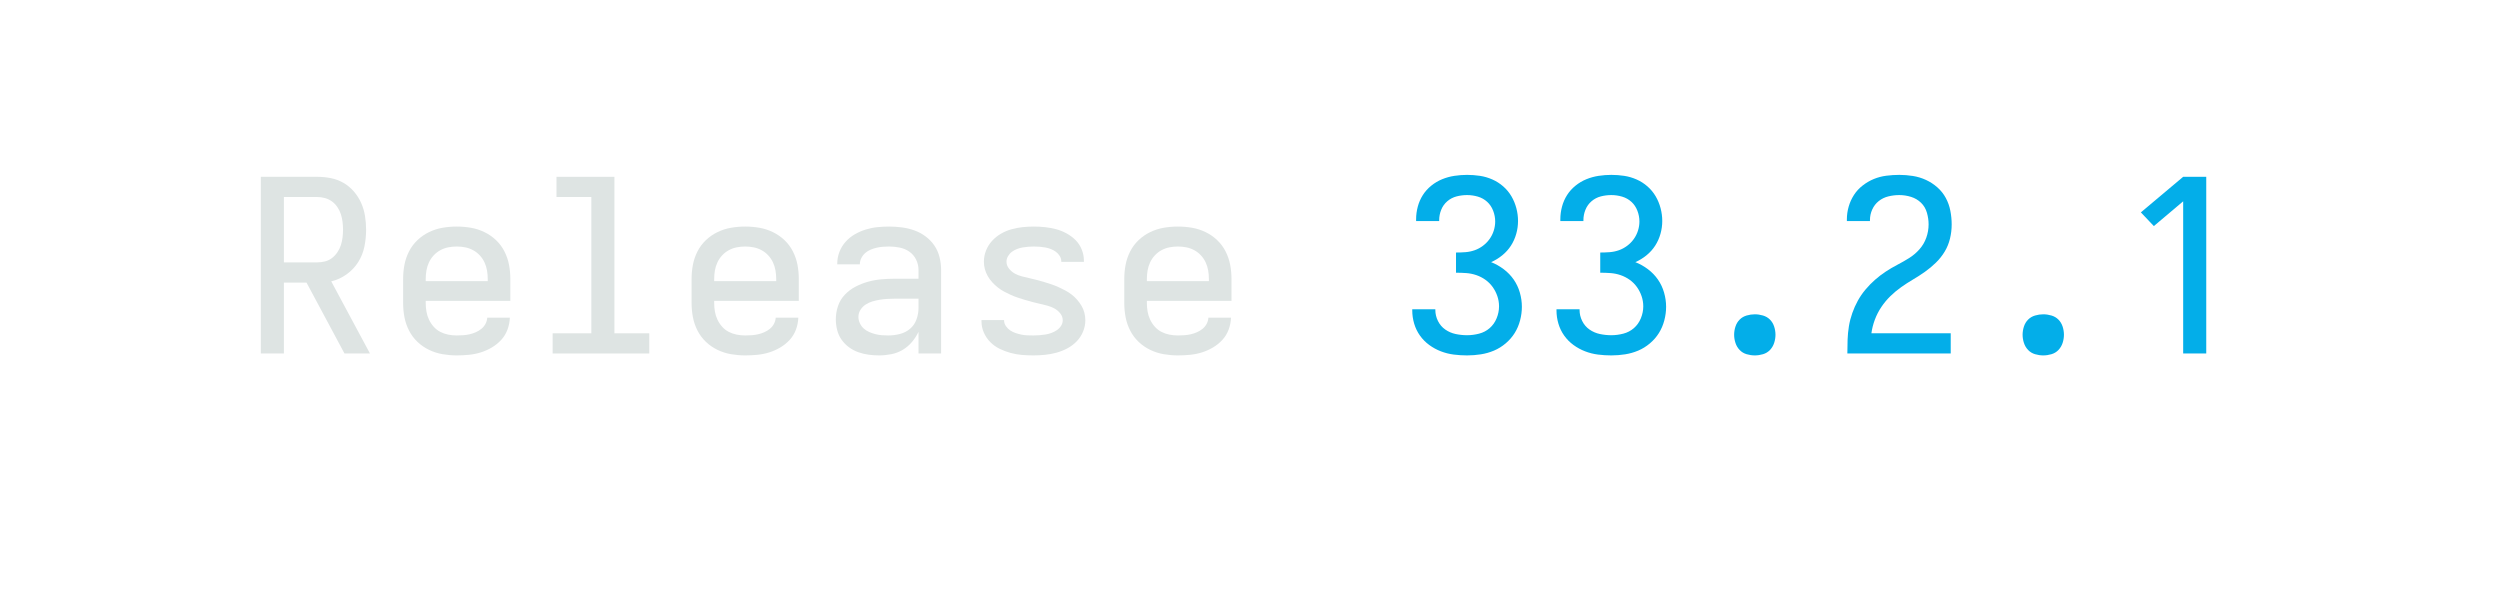
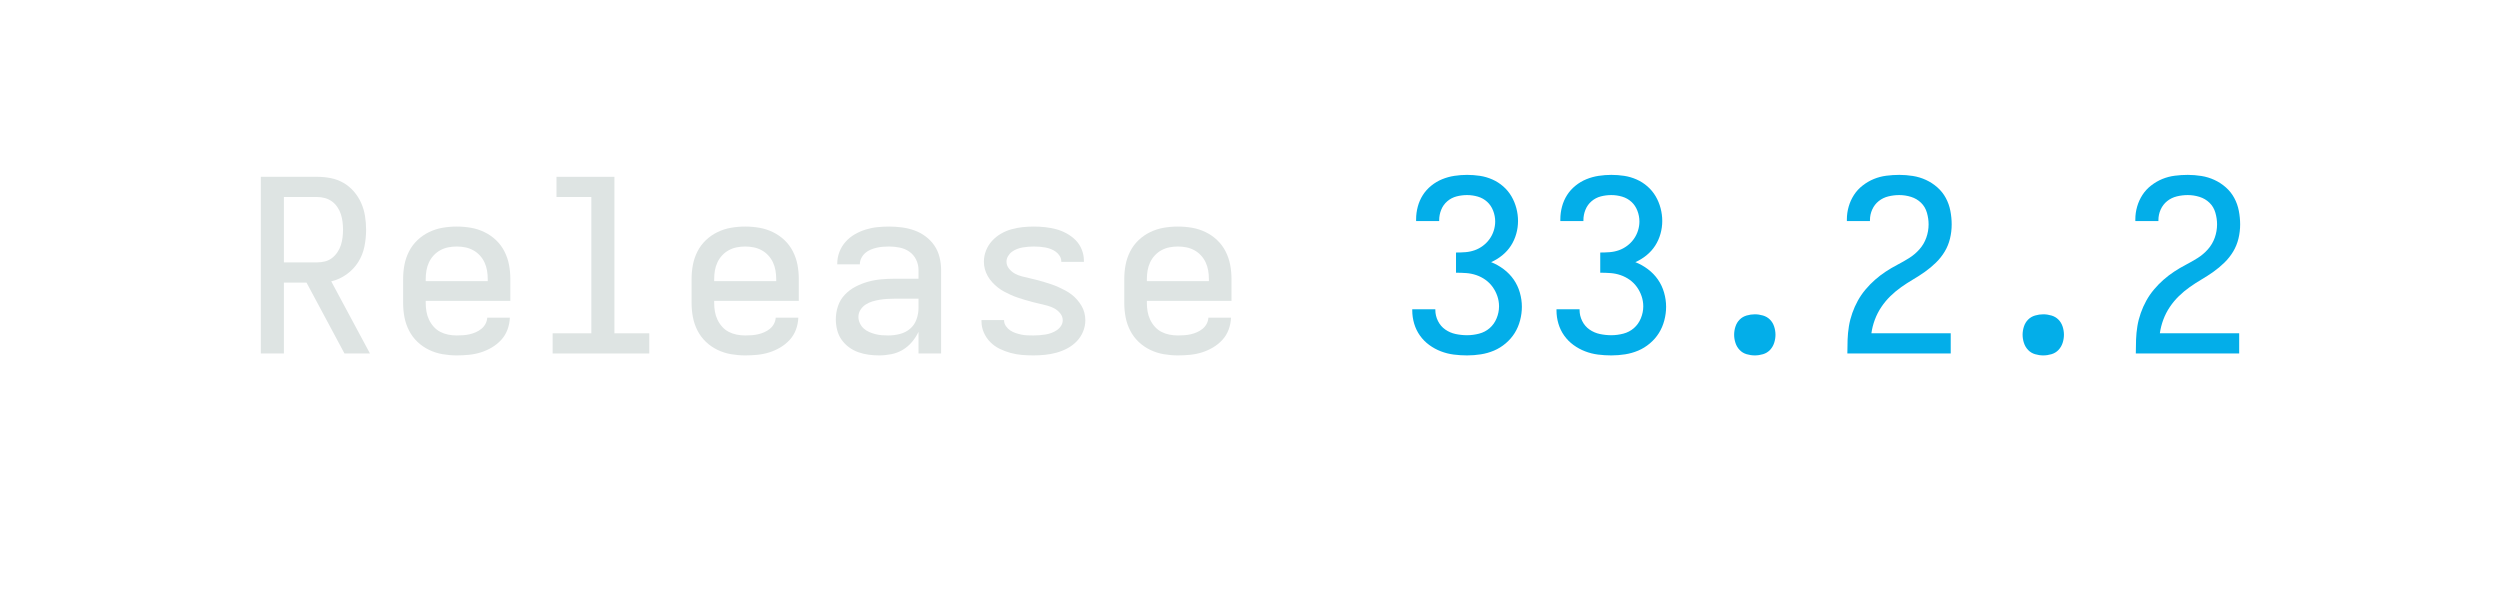
<svg xmlns="http://www.w3.org/2000/svg" height="40" viewBox="0 0 166.4 40" width="166.4">
  <defs>
    <path d="M 433 0 L 275 -295 L 181 -295 L 181 0 L 85 0 L 85 -735 L 319 -735 Q 348 -735 376 -729.5 Q 404 -724 428.5 -710 Q 453 -696 472 -674 Q 491 -652 502.5 -626 Q 514 -600 518.5 -571.5 Q 523 -543 523 -515 Q 523 -480 516 -445 Q 509 -410 490 -380 Q 471 -350 441.5 -329 Q 412 -308 378 -300 L 539 0 Z M 181 -379 L 319 -379 Q 336 -379 352 -383 Q 368 -387 381 -397 Q 394 -407 403.5 -421 Q 413 -435 418 -450.5 Q 423 -466 425 -482.5 Q 427 -499 427 -515 Q 427 -531 425 -547.5 Q 423 -564 418 -579.5 Q 413 -595 403.5 -609 Q 394 -623 381 -632.5 Q 368 -642 352 -646.5 Q 336 -651 319 -651 L 181 -651 Z " id="path1" />
    <path d="M 300 8 Q 271 8 241.5 3 Q 212 -2 185 -15 Q 158 -28 136.5 -48.5 Q 115 -69 101.5 -95.5 Q 88 -122 82.5 -151 Q 77 -180 77 -210 L 77 -310 Q 77 -340 82.5 -369 Q 88 -398 101.5 -424.5 Q 115 -451 136.5 -471.5 Q 158 -492 185 -505 Q 212 -518 241 -523 Q 270 -528 300 -528 Q 330 -528 359 -523 Q 388 -518 415 -505 Q 442 -492 463.5 -471.5 Q 485 -451 498.5 -424.5 Q 512 -398 517.5 -369 Q 523 -340 523 -310 L 523 -219 L 171 -219 L 171 -210 Q 171 -192 174 -174.5 Q 177 -157 184.5 -141 Q 192 -125 204 -111.5 Q 216 -98 231.5 -90 Q 247 -82 264.5 -78.5 Q 282 -75 300 -75 Q 314 -75 327.5 -76 Q 341 -77 354 -80 Q 367 -83 379.5 -88.5 Q 392 -94 402.5 -102.5 Q 413 -111 419.5 -123 Q 426 -135 427 -149 L 521 -149 Q 520 -123 511 -99 Q 502 -75 485 -56.5 Q 468 -38 446 -25 Q 424 -12 400 -4.5 Q 376 3 350.5 5.5 Q 325 8 300 8 Z M 429 -301 L 429 -310 Q 429 -328 426 -345.5 Q 423 -363 415.5 -379 Q 408 -395 396 -408 Q 384 -421 368.5 -429.5 Q 353 -438 335.5 -441.5 Q 318 -445 300 -445 Q 282 -445 264.5 -441.5 Q 247 -438 231.5 -429.5 Q 216 -421 204 -408 Q 192 -395 184.5 -379 Q 177 -363 174 -345.5 Q 171 -328 171 -310 L 171 -301 Z " id="path2" />
    <path d="M 99 0 L 99 -84 L 260 -84 L 260 -651 L 115 -651 L 115 -735 L 356 -735 L 356 -84 L 501 -84 L 501 0 Z " id="path3" />
    <path d="M 257 8 Q 235 8 213 5 Q 191 2 170 -5.5 Q 149 -13 131 -26.5 Q 113 -40 100.5 -58 Q 88 -76 82.5 -98 Q 77 -120 77 -142 Q 77 -170 86 -197 Q 95 -224 114.5 -244.5 Q 134 -265 159 -278 Q 184 -291 211 -298.5 Q 238 -306 266 -308.5 Q 294 -311 322 -311 L 421 -311 L 421 -348 Q 421 -370 411 -390.5 Q 401 -411 383 -423.5 Q 365 -436 343 -440.5 Q 321 -445 299 -445 Q 286 -445 273 -444 Q 260 -443 247 -440 Q 234 -437 222 -432 Q 210 -427 200 -418.5 Q 190 -410 183.5 -397.5 Q 177 -385 177 -372 L 177 -371 L 83 -371 L 83 -374 Q 83 -399 92 -422.5 Q 101 -446 117.5 -464.5 Q 134 -483 155.5 -495.5 Q 177 -508 201 -515.5 Q 225 -523 249.5 -525.5 Q 274 -528 299 -528 Q 325 -528 352 -524.5 Q 379 -521 404 -512 Q 429 -503 450.5 -487 Q 472 -471 487 -449 Q 502 -427 508.5 -400.5 Q 515 -374 515 -348 L 515 0 L 421 0 L 421 -90 Q 410 -67 393.5 -47.5 Q 377 -28 355 -15 Q 333 -2 307.5 3 Q 282 8 257 8 Z M 295 -75 Q 319 -75 343 -81 Q 367 -87 385.5 -102.5 Q 404 -118 412.5 -141.5 Q 421 -165 421 -189 L 421 -228 L 322 -228 Q 306 -228 290.5 -227 Q 275 -226 259.5 -223.5 Q 244 -221 229 -216.5 Q 214 -212 201 -203.5 Q 188 -195 179.5 -181.5 Q 171 -168 171 -152 Q 171 -139 177 -126 Q 183 -113 193 -104 Q 203 -95 215.5 -89.5 Q 228 -84 241.5 -80.5 Q 255 -77 268.5 -76 Q 282 -75 295 -75 Z " id="path4" />
    <path d="M 299 8 Q 275 8 251 6 Q 227 4 203.5 -2.5 Q 180 -9 158.5 -19.5 Q 137 -30 120 -47 Q 103 -64 93 -86.5 Q 83 -109 83 -133 L 83 -139 L 177 -139 L 177 -137 Q 177 -125 184.5 -114 Q 192 -103 202.5 -96 Q 213 -89 225 -85 Q 237 -81 249 -78.5 Q 261 -76 273.5 -75.5 Q 286 -75 299 -75 Q 312 -75 324.5 -76 Q 337 -77 349.5 -79 Q 362 -81 374 -85.5 Q 386 -90 396.5 -97 Q 407 -104 414 -115 Q 421 -126 421 -138 Q 421 -154 410.5 -167 Q 400 -180 386 -187.5 Q 372 -195 357 -199 Q 342 -203 326.5 -206.5 Q 311 -210 295.5 -214 Q 280 -218 265 -222.5 Q 250 -227 235 -232 Q 220 -237 205.5 -243.5 Q 191 -250 177 -257.5 Q 163 -265 150.5 -275 Q 138 -285 127.5 -296.5 Q 117 -308 109 -322 Q 101 -336 97 -351 Q 93 -366 93 -382 Q 93 -406 102 -428.5 Q 111 -451 127 -468.5 Q 143 -486 163.5 -498 Q 184 -510 207 -516.5 Q 230 -523 253.5 -525.5 Q 277 -528 301 -528 Q 324 -528 347.5 -525.5 Q 371 -523 393.5 -517 Q 416 -511 437 -499.5 Q 458 -488 474.5 -471.5 Q 491 -455 500 -432.5 Q 509 -410 509 -387 L 509 -381 L 415 -381 L 415 -383 Q 415 -395 408.5 -405.5 Q 402 -416 392.5 -423 Q 383 -430 371.5 -434.5 Q 360 -439 348.5 -441 Q 337 -443 325 -444 Q 313 -445 301 -445 Q 289 -445 277 -444 Q 265 -443 253.5 -441 Q 242 -439 230.5 -434.5 Q 219 -430 209.5 -423 Q 200 -416 193.5 -405 Q 187 -394 187 -382 Q 187 -366 197.5 -353 Q 208 -340 221.5 -332.5 Q 235 -325 250.5 -321 Q 266 -317 281.5 -313.5 Q 297 -310 312.5 -306 Q 328 -302 343 -297.5 Q 358 -293 373 -288 Q 388 -283 402.5 -276.5 Q 417 -270 431 -262.5 Q 445 -255 457.5 -245.5 Q 470 -236 480.5 -224 Q 491 -212 499 -198.5 Q 507 -185 511 -169.5 Q 515 -154 515 -138 Q 515 -114 505.5 -91 Q 496 -68 479 -50.5 Q 462 -33 440.5 -21.5 Q 419 -10 395.5 -3.5 Q 372 3 347.5 5.5 Q 323 8 299 8 Z " id="path5" />
    <path d="M 303 8 Q 275 8 247.5 4.5 Q 220 1 194 -9 Q 168 -19 145.5 -35.5 Q 123 -52 107 -74.5 Q 91 -97 83 -124 Q 75 -151 75 -179 L 75 -184 L 171 -184 L 171 -181 Q 171 -157 182 -135 Q 193 -113 212.5 -99.5 Q 232 -86 255.5 -81 Q 279 -76 303 -76 Q 328 -76 353 -82.5 Q 378 -89 397 -105.5 Q 416 -122 426 -146.5 Q 436 -171 436 -196 Q 436 -218 429 -238.5 Q 422 -259 409.5 -276.5 Q 397 -294 379.5 -306.5 Q 362 -319 341.5 -326 Q 321 -333 299.5 -334.5 Q 278 -336 257 -336 L 257 -420 Q 277 -420 296.5 -421.5 Q 316 -423 334.5 -429.5 Q 353 -436 369 -448 Q 385 -460 396.5 -476 Q 408 -492 414 -511 Q 420 -530 420 -549 Q 420 -572 411.5 -594 Q 403 -616 386.5 -631 Q 370 -646 348 -652.5 Q 326 -659 303 -659 Q 281 -659 259.5 -653.5 Q 238 -648 221 -633.5 Q 204 -619 195.5 -598 Q 187 -577 187 -555 L 187 -551 L 91 -551 L 91 -558 Q 91 -585 98 -611 Q 105 -637 119 -659 Q 133 -681 154 -698 Q 175 -715 199.5 -725 Q 224 -735 250.5 -739 Q 277 -743 303 -743 Q 330 -743 356.5 -739 Q 383 -735 408 -724 Q 433 -713 453.5 -695 Q 474 -677 487.5 -654 Q 501 -631 508 -604.5 Q 515 -578 515 -551 Q 515 -524 507.5 -497.5 Q 500 -471 485.5 -448.5 Q 471 -426 449.5 -408.5 Q 428 -391 403 -380 Q 431 -369 455.5 -350.5 Q 480 -332 497 -307.5 Q 514 -283 522.5 -253.5 Q 531 -224 531 -194 Q 531 -166 523.5 -137.5 Q 516 -109 501 -85 Q 486 -61 463.5 -42 Q 441 -23 415 -12 Q 389 -1 360.5 3.5 Q 332 8 303 8 Z " id="path6" />
    <path d="M 300 8 Q 283 8 266 3 Q 249 -2 237 -14.5 Q 225 -27 219.5 -44 Q 214 -61 214 -78 Q 214 -95 219.5 -112 Q 225 -129 237 -141 Q 249 -153 266 -158 Q 283 -163 300 -163 Q 317 -163 334 -158 Q 351 -153 363 -141 Q 375 -129 380.5 -112 Q 386 -95 386 -78 Q 386 -61 380.5 -44 Q 375 -27 363 -14.5 Q 351 -2 334 3 Q 317 8 300 8 Z " id="path7" />
    <path d="M 85 0 L 85 -1 Q 85 -29 86 -57.5 Q 87 -86 91.5 -113.5 Q 96 -141 105.5 -168 Q 115 -195 128.5 -219.5 Q 142 -244 160.5 -266 Q 179 -288 200 -306.5 Q 221 -325 244.5 -340.5 Q 268 -356 293 -369 Q 318 -382 342 -397 Q 366 -412 385 -433.5 Q 404 -455 413.5 -482 Q 423 -509 423 -537 Q 423 -561 416 -585.5 Q 409 -610 391.5 -627 Q 374 -644 350 -651.5 Q 326 -659 301 -659 Q 278 -659 255.5 -653.5 Q 233 -648 215.5 -634 Q 198 -620 188.5 -599 Q 179 -578 179 -555 L 179 -551 L 83 -551 L 83 -558 Q 83 -585 90.5 -611 Q 98 -637 112.5 -659.5 Q 127 -682 149 -699 Q 171 -716 195.5 -726 Q 220 -736 247 -739.5 Q 274 -743 301 -743 Q 329 -743 357.5 -738.5 Q 386 -734 412 -722 Q 438 -710 459.5 -691 Q 481 -672 494.5 -647 Q 508 -622 513.5 -593.5 Q 519 -565 519 -537 Q 519 -507 512 -478 Q 505 -449 490 -424 Q 475 -399 453.5 -378 Q 432 -357 408 -340 Q 384 -323 358.5 -308 Q 333 -293 309 -276 Q 285 -259 264 -238.5 Q 243 -218 226.5 -193.5 Q 210 -169 199.5 -141 Q 189 -113 185 -84 L 515 -84 L 515 0 Z " id="path8" />
-     <path d="M 282 0 L 282 -633 L 160 -530 L 106 -587 L 282 -735 L 378 -735 L 378 0 Z " id="path9" />
  </defs>
  <g>
    <g data-source-text="Release " fill="#dee4e3" transform="translate(16 23.528) rotate(0) scale(0.016)">
      <use href="#path1" transform="translate(0 0)" />
      <use href="#path2" transform="translate(600 0)" />
      <use href="#path3" transform="translate(1200 0)" />
      <use href="#path2" transform="translate(1800 0)" />
      <use href="#path4" transform="translate(2400 0)" />
      <use href="#path5" transform="translate(3000 0)" />
      <use href="#path2" transform="translate(3600 0)" />
    </g>
-     <g data-source-text="33.2.1" fill="#03aee9" transform="translate(92.79999 23.528) rotate(0) scale(0.016)">
+     <g data-source-text="33.2.2" fill="#03aee9" transform="translate(92.79999 23.528) rotate(0) scale(0.016)">
      <use href="#path6" transform="translate(0 0)" />
      <use href="#path6" transform="translate(600 0)" />
      <use href="#path7" transform="translate(1200 0)" />
      <use href="#path8" transform="translate(1800 0)" />
      <use href="#path7" transform="translate(2400 0)" />
-       <use href="#path9" transform="translate(3000 0)" />
+       <use href="#path8" transform="translate(3000 0)" />
    </g>
  </g>
</svg>
